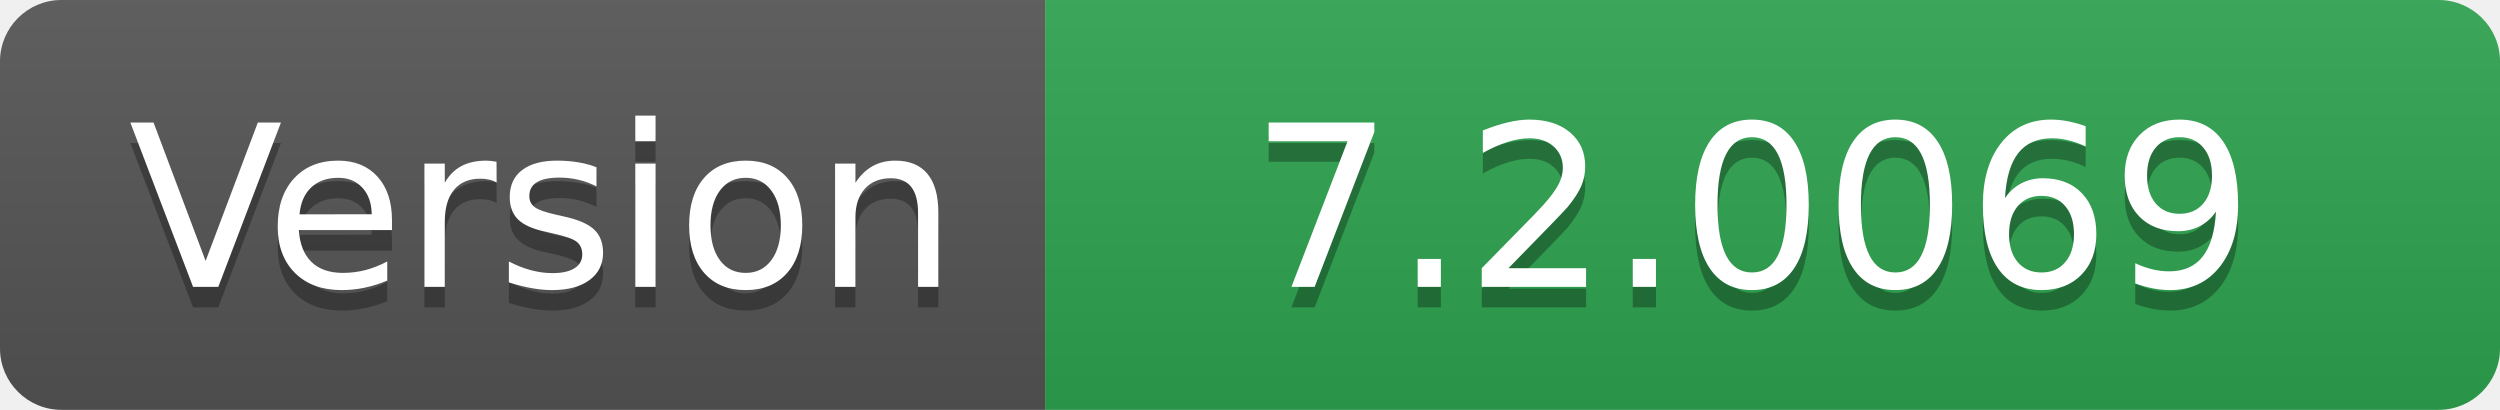
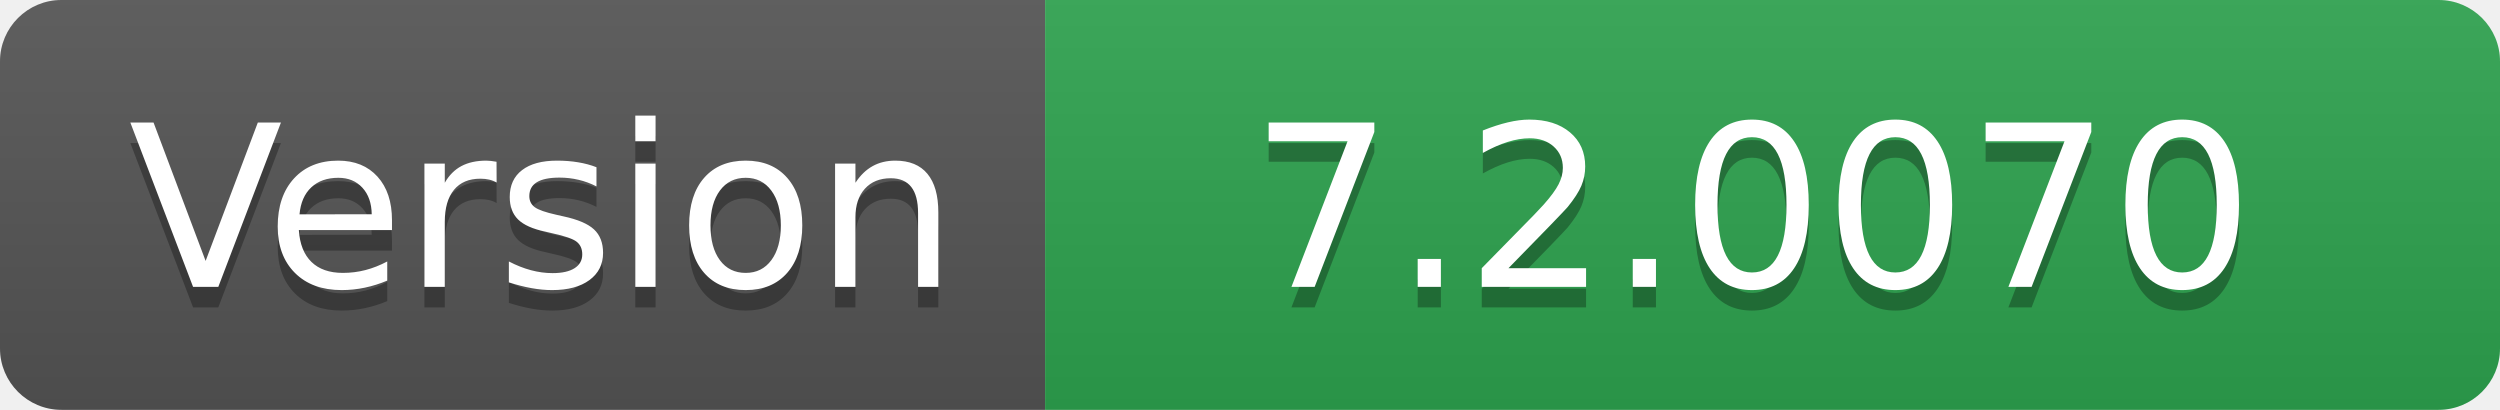
- <svg xmlns="http://www.w3.org/2000/svg" width="122" height="20" role="img" aria-label="Version: 7.2.0069">
+ <svg xmlns="http://www.w3.org/2000/svg" width="122" height="20" role="img" aria-label="Version: 7.2.0070">
  <linearGradient id="s" x2="0" y2="100%">
    <stop offset="0" stop-color="#bbb" stop-opacity=".1" />
    <stop offset="1" stop-opacity=".1" />
  </linearGradient>
  <clipPath id="r">
    <rect width="122" height="20" rx="3" fill="#fff" />
  </clipPath>
  <g clip-path="url(#r)">
    <rect width="51" height="20" fill="#555" />
    <rect x="51" width="71" height="20" fill="#2ea44f" />
    <rect width="122" height="20" fill="url(#s)" />
  </g>
  <g fill="#fff" text-anchor="middle" font-family="Verdana,Geneva,DejaVu Sans,sans-serif" text-rendering="geometricPrecision" font-size="110">
    <text aria-hidden="true" x="265" y="150" fill="#010101" fill-opacity=".3" transform="scale(.1)" textLength="410">Version</text>
    <text x="265" y="140" transform="scale(.1)" fill="#fff" textLength="410">Version</text>
-     <text aria-hidden="true" x="855" y="150" fill="#010101" fill-opacity=".3" transform="scale(.1)" textLength="610">7.2.0069</text>
-     <text x="855" y="140" transform="scale(.1)" fill="#fff" textLength="610">7.2.0069</text>
+     <text aria-hidden="true" x="855" y="150" fill="#010101" fill-opacity=".3" transform="scale(.1)" textLength="610">7.2.0070</text>
+     <text x="855" y="140" transform="scale(.1)" fill="#fff" textLength="610">7.2.0070</text>
  </g>
</svg>
